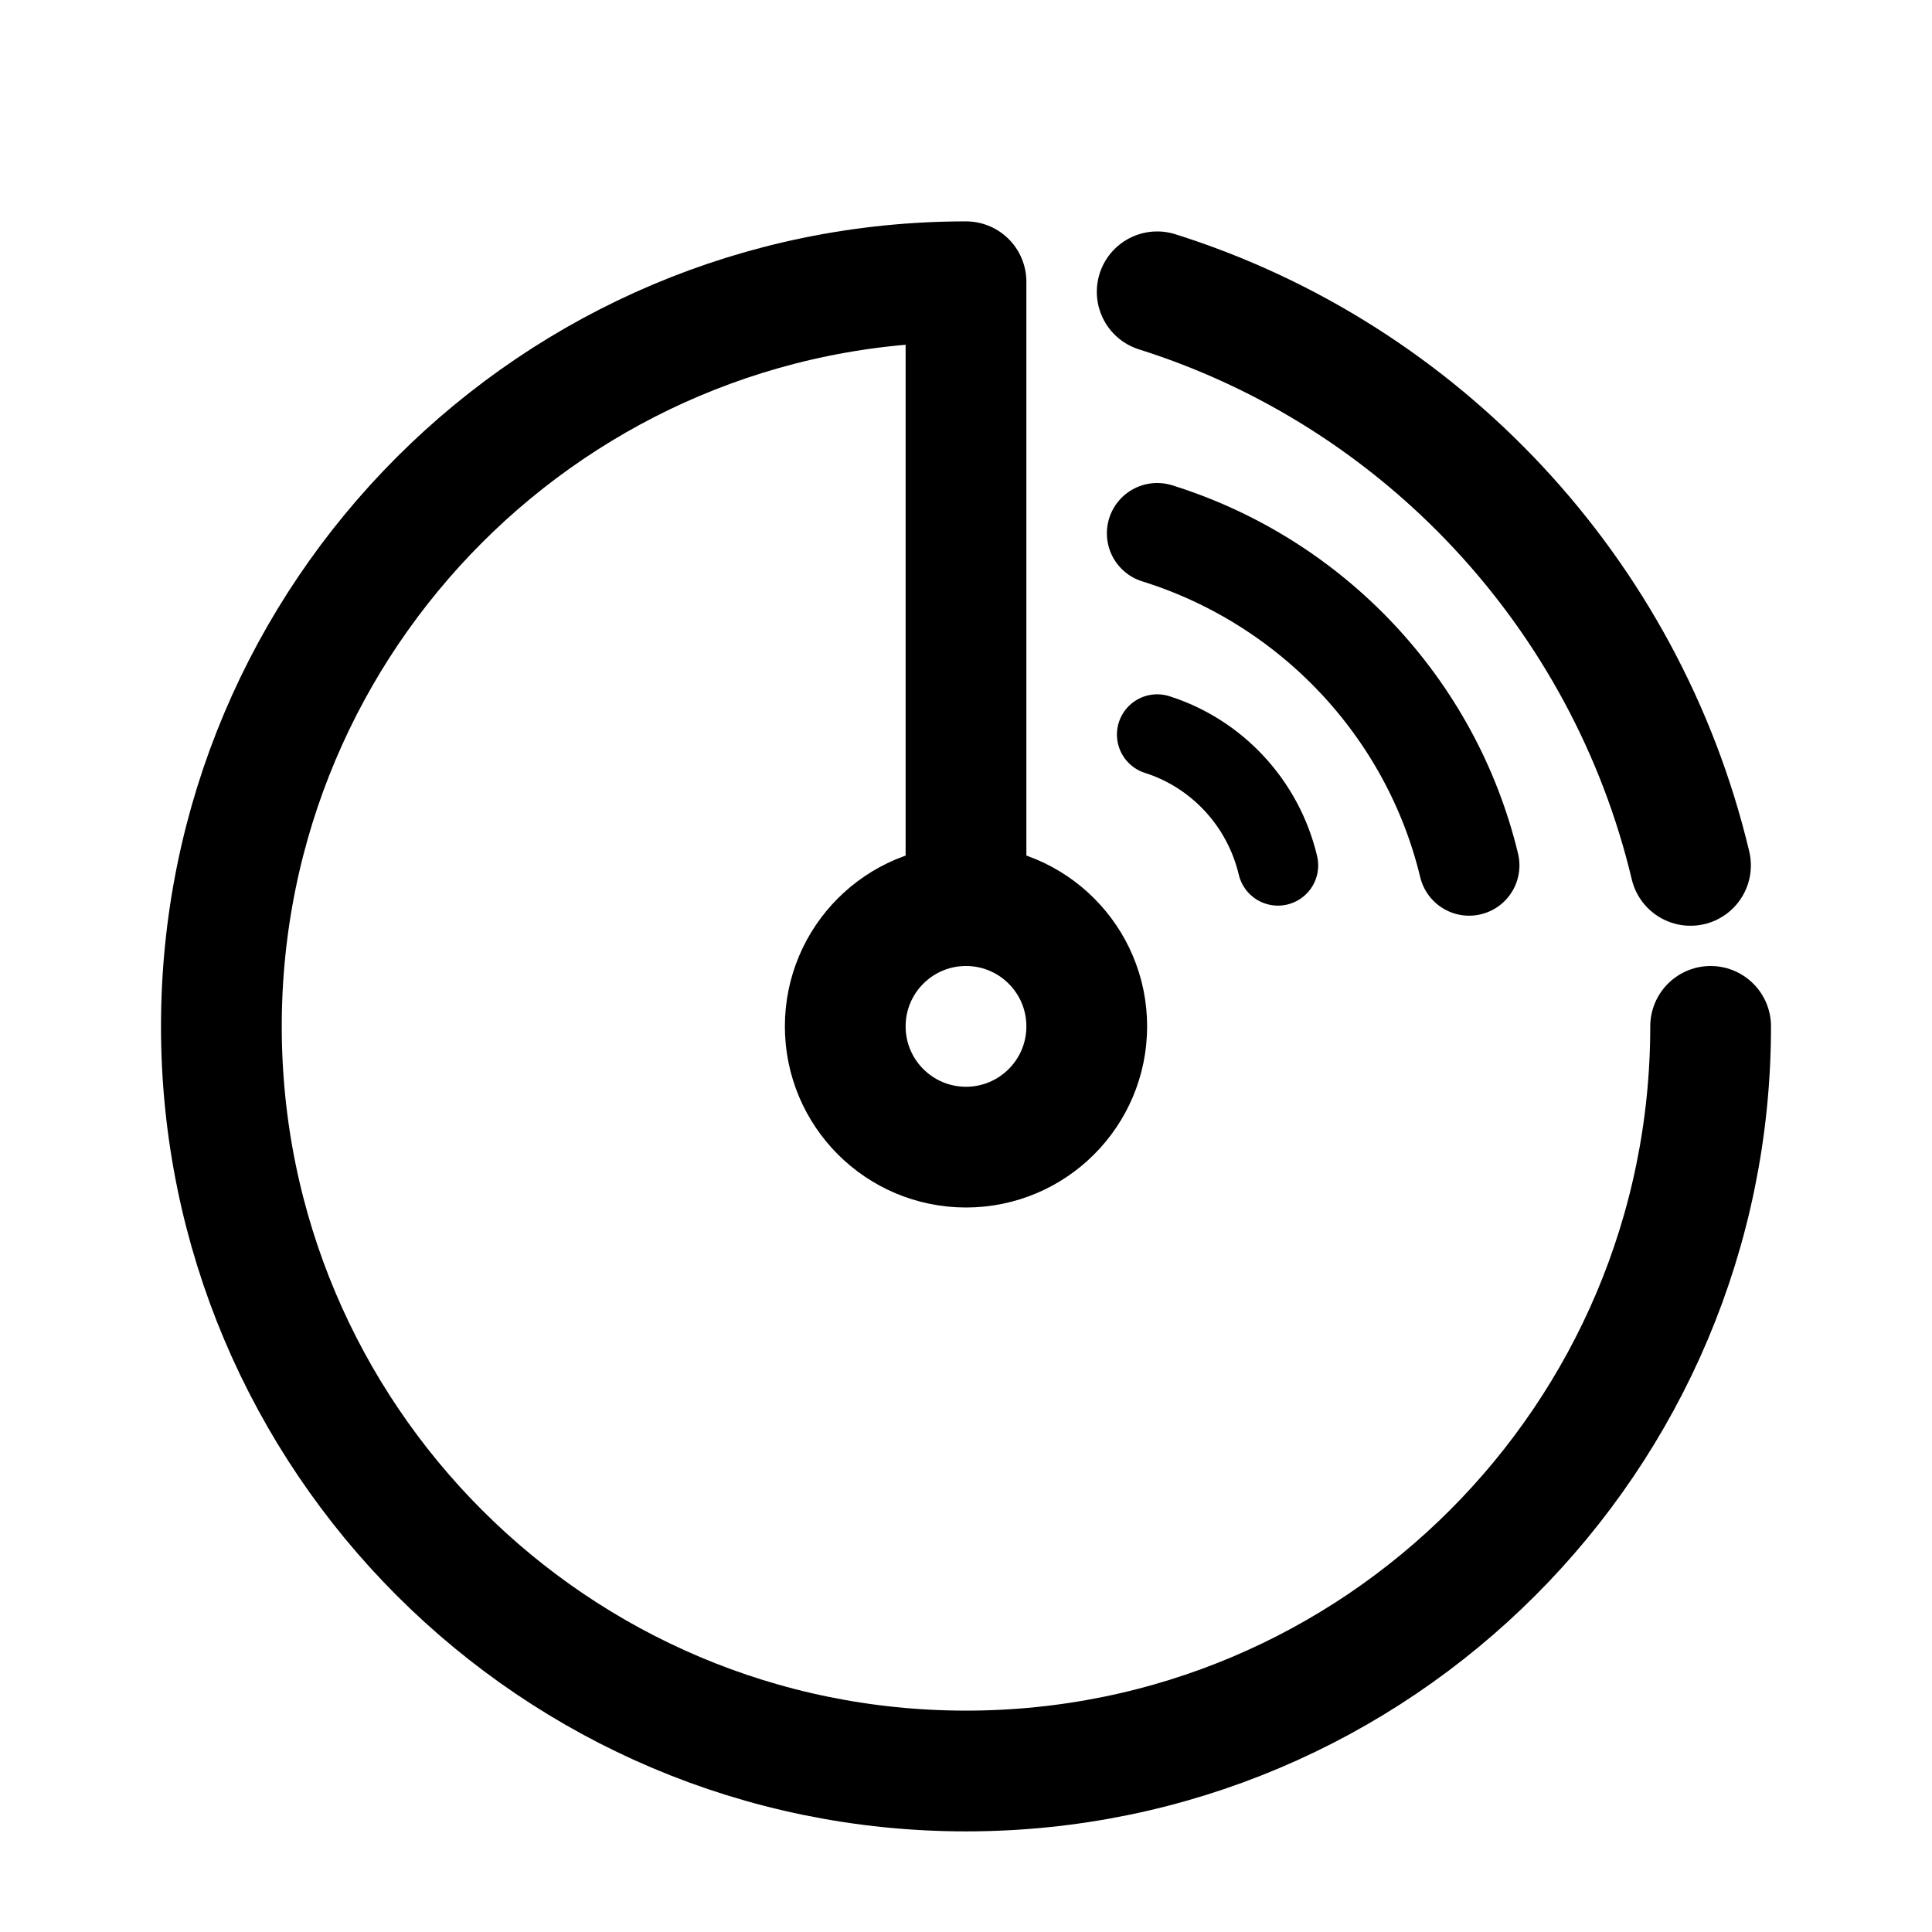
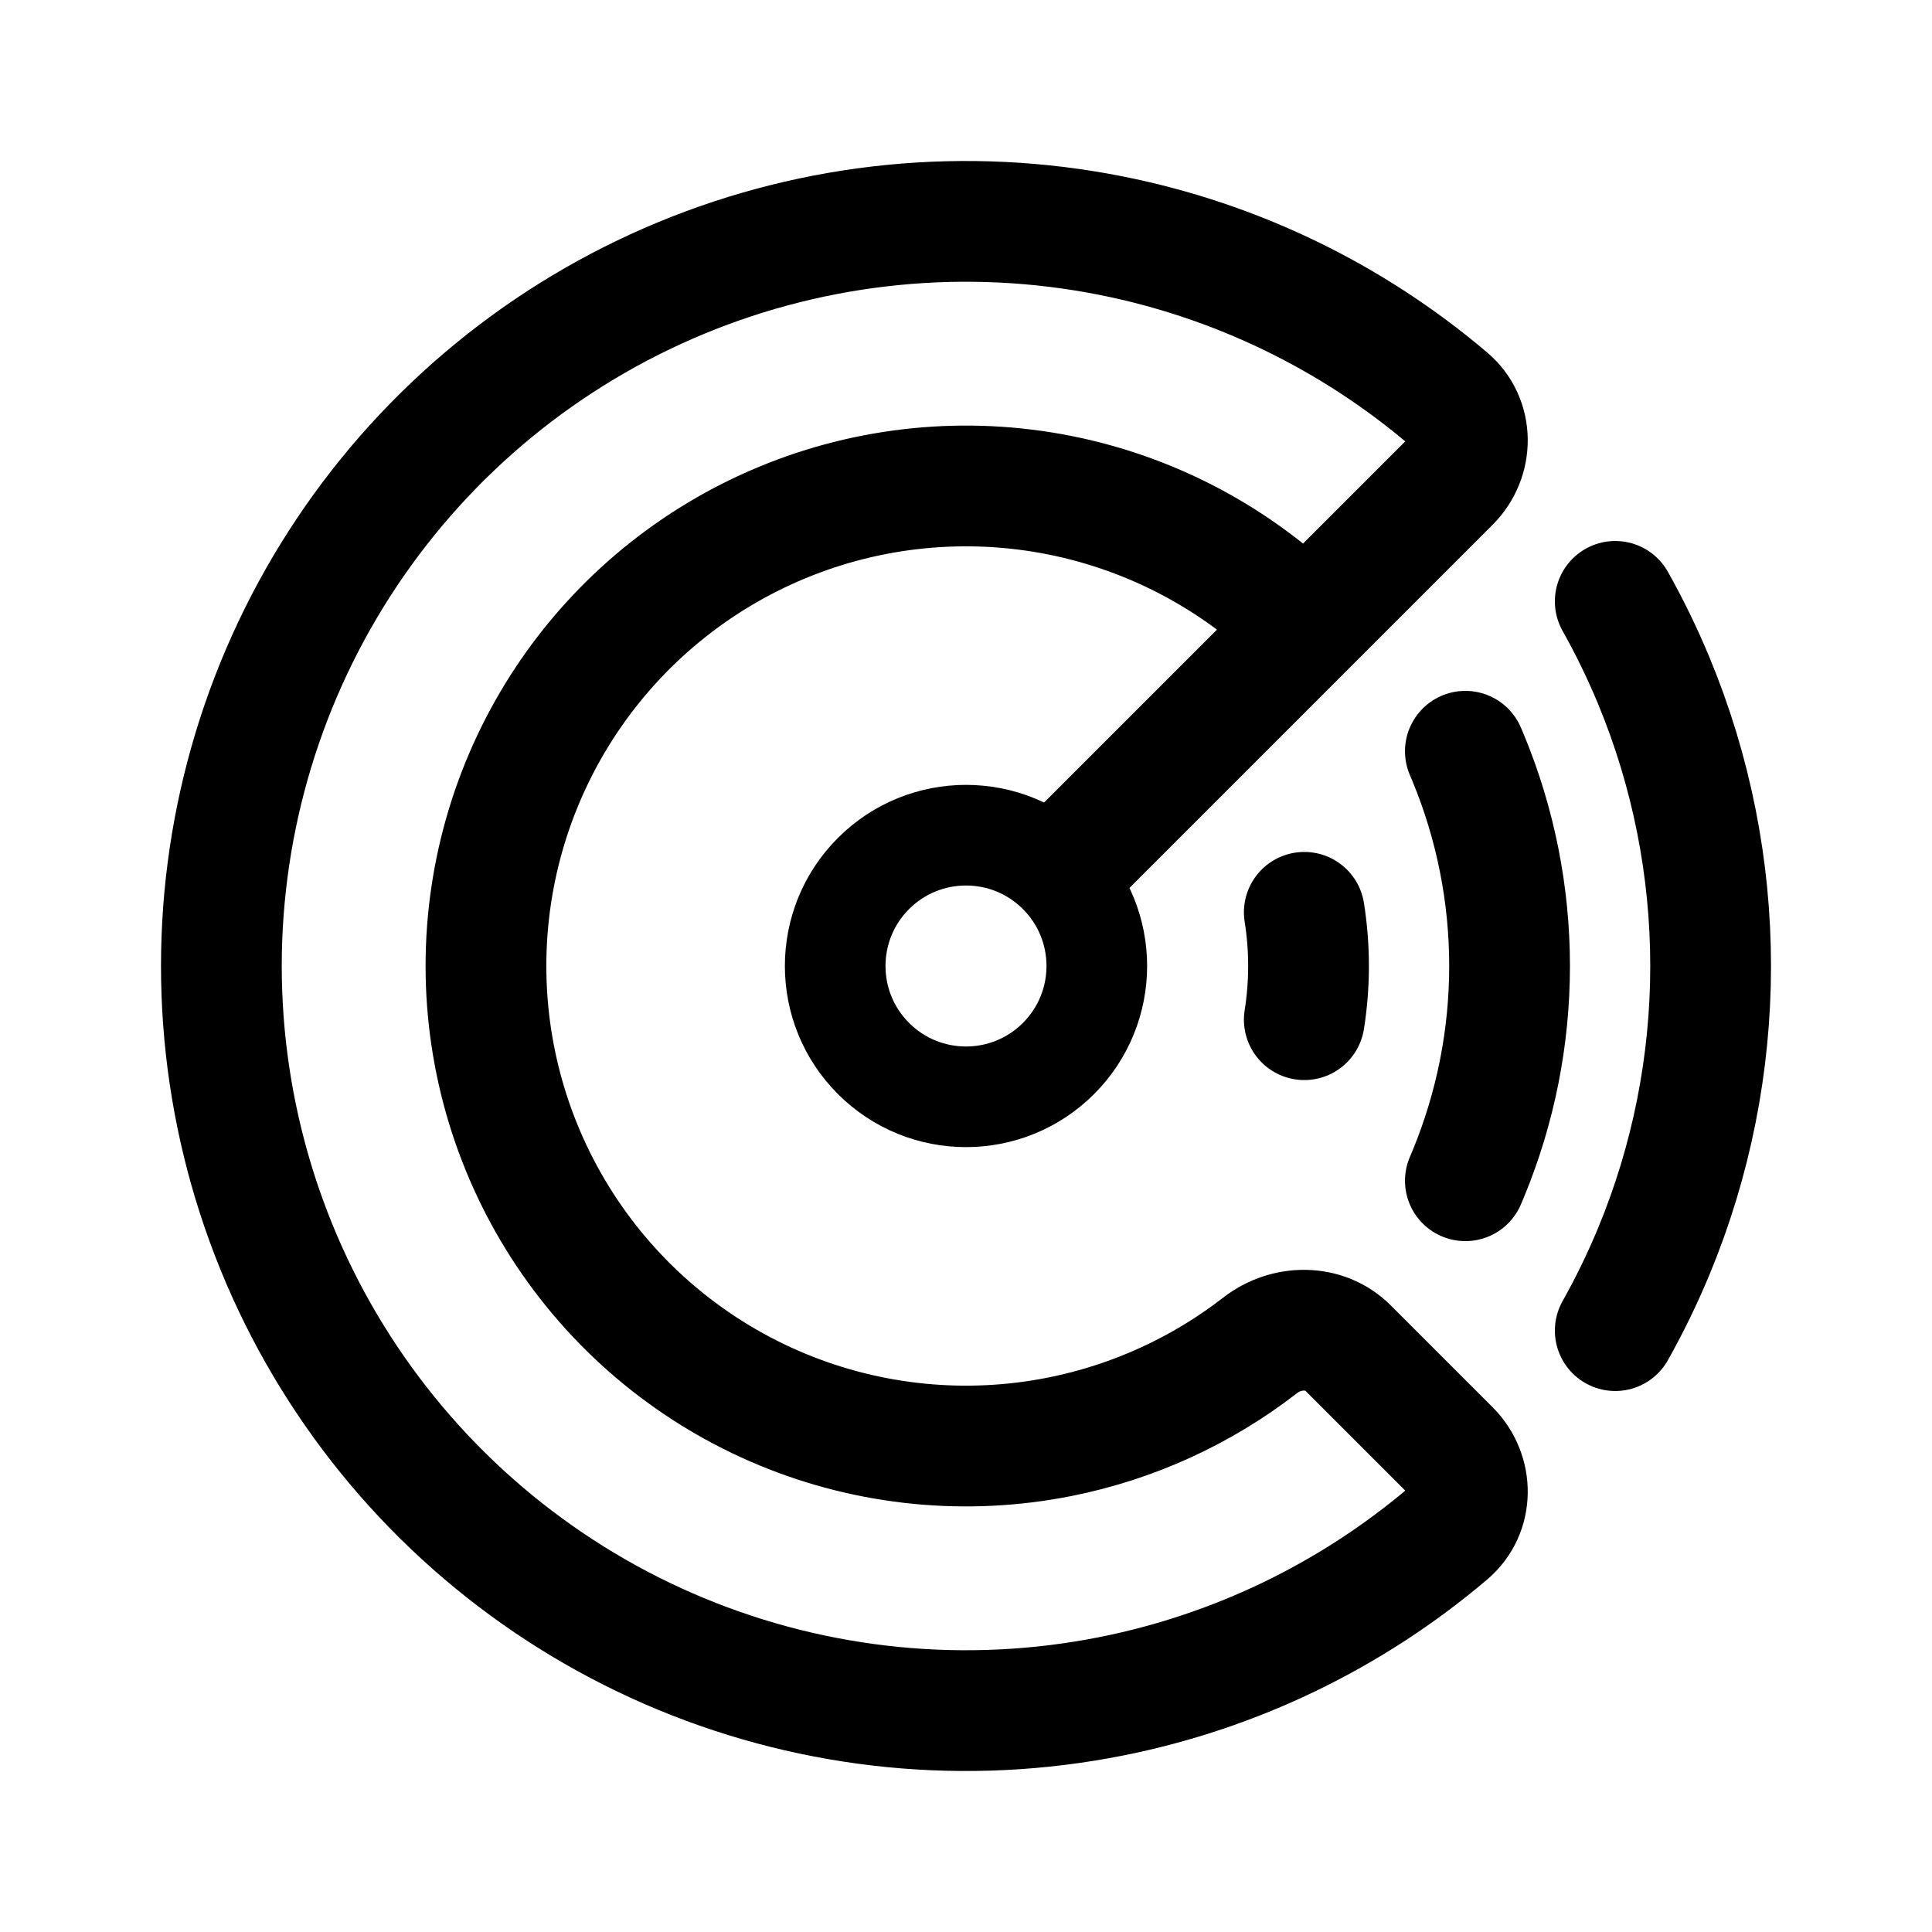
<svg xmlns="http://www.w3.org/2000/svg" width="192" height="192" viewBox="0 0 192 192" fill="none">
-   <path d="M170 102C170 142.869 136.869 176 96 176C55.131 176 22 142.869 22 102C22 61.131 55.131 28 96 28V87.662" stroke="black" stroke-width="12" stroke-linecap="round" stroke-linejoin="round" />
-   <circle cx="96" cy="102" r="12" stroke="black" stroke-width="12" />
-   <path d="M168 86C161.552 58.931 141.232 37.268 115 29" stroke="black" stroke-width="12" stroke-linecap="round" />
-   <path d="M146 86C142.229 70.328 130.343 57.786 115 53" stroke="black" stroke-width="10" stroke-linecap="round" />
-   <path d="M127 86C125.54 79.826 120.939 74.886 115 73" stroke="black" stroke-width="8" stroke-linecap="round" />
+   <path d="M129.733 62.267L144.083 47.917C146.426 45.574 146.441 41.754 143.916 39.608C134.341 31.472 122.824 25.886 110.437 23.422C96.082 20.567 81.203 22.032 67.681 27.633C54.16 33.234 42.602 42.719 34.471 54.888C26.34 67.057 22 81.364 22 96C22 110.636 26.34 124.943 34.471 137.112C42.602 149.281 54.16 158.766 67.681 164.367C81.203 169.968 96.082 171.433 110.437 168.578C122.824 166.114 134.341 160.528 143.916 152.392C146.441 150.246 146.426 146.426 144.083 144.083L133.976 133.976C131.632 131.632 127.853 131.667 125.235 133.698C119.409 138.216 112.591 141.34 105.307 142.789C96.053 144.63 86.461 143.685 77.744 140.074C69.027 136.463 61.576 130.349 56.334 122.504C51.092 114.659 48.294 105.435 48.294 96C48.294 86.565 51.092 77.341 56.334 69.496C61.576 61.651 69.027 55.537 77.744 51.926C86.461 48.315 96.053 47.37 105.307 49.211C114.561 51.052 123.061 55.595 129.733 62.267ZM129.733 62.267L105.192 86.808" stroke="black" stroke-width="12" stroke-linejoin="round" />
+   <circle cx="96" cy="96" r="13" transform="rotate(45 96 96)" stroke="black" stroke-width="10" />
+   <path d="M160.521 132.236C161.956 129.681 163.241 127.037 164.367 124.319C168.086 115.34 170 105.718 170 96C170 86.282 168.086 76.659 164.367 67.681C163.241 64.963 161.956 62.319 160.521 59.764M145.626 74.659C145.721 74.881 145.815 75.104 145.908 75.327C148.623 81.881 150.02 88.906 150.02 96C150.02 103.094 148.623 110.119 145.908 116.673C145.815 116.896 145.721 117.119 145.626 117.341M129.619 90.665C129.899 92.425 130.04 94.209 130.04 96C130.04 97.791 129.899 99.575 129.619 101.335" stroke="black" stroke-width="12" stroke-linecap="round" stroke-linejoin="round" />
</svg>
